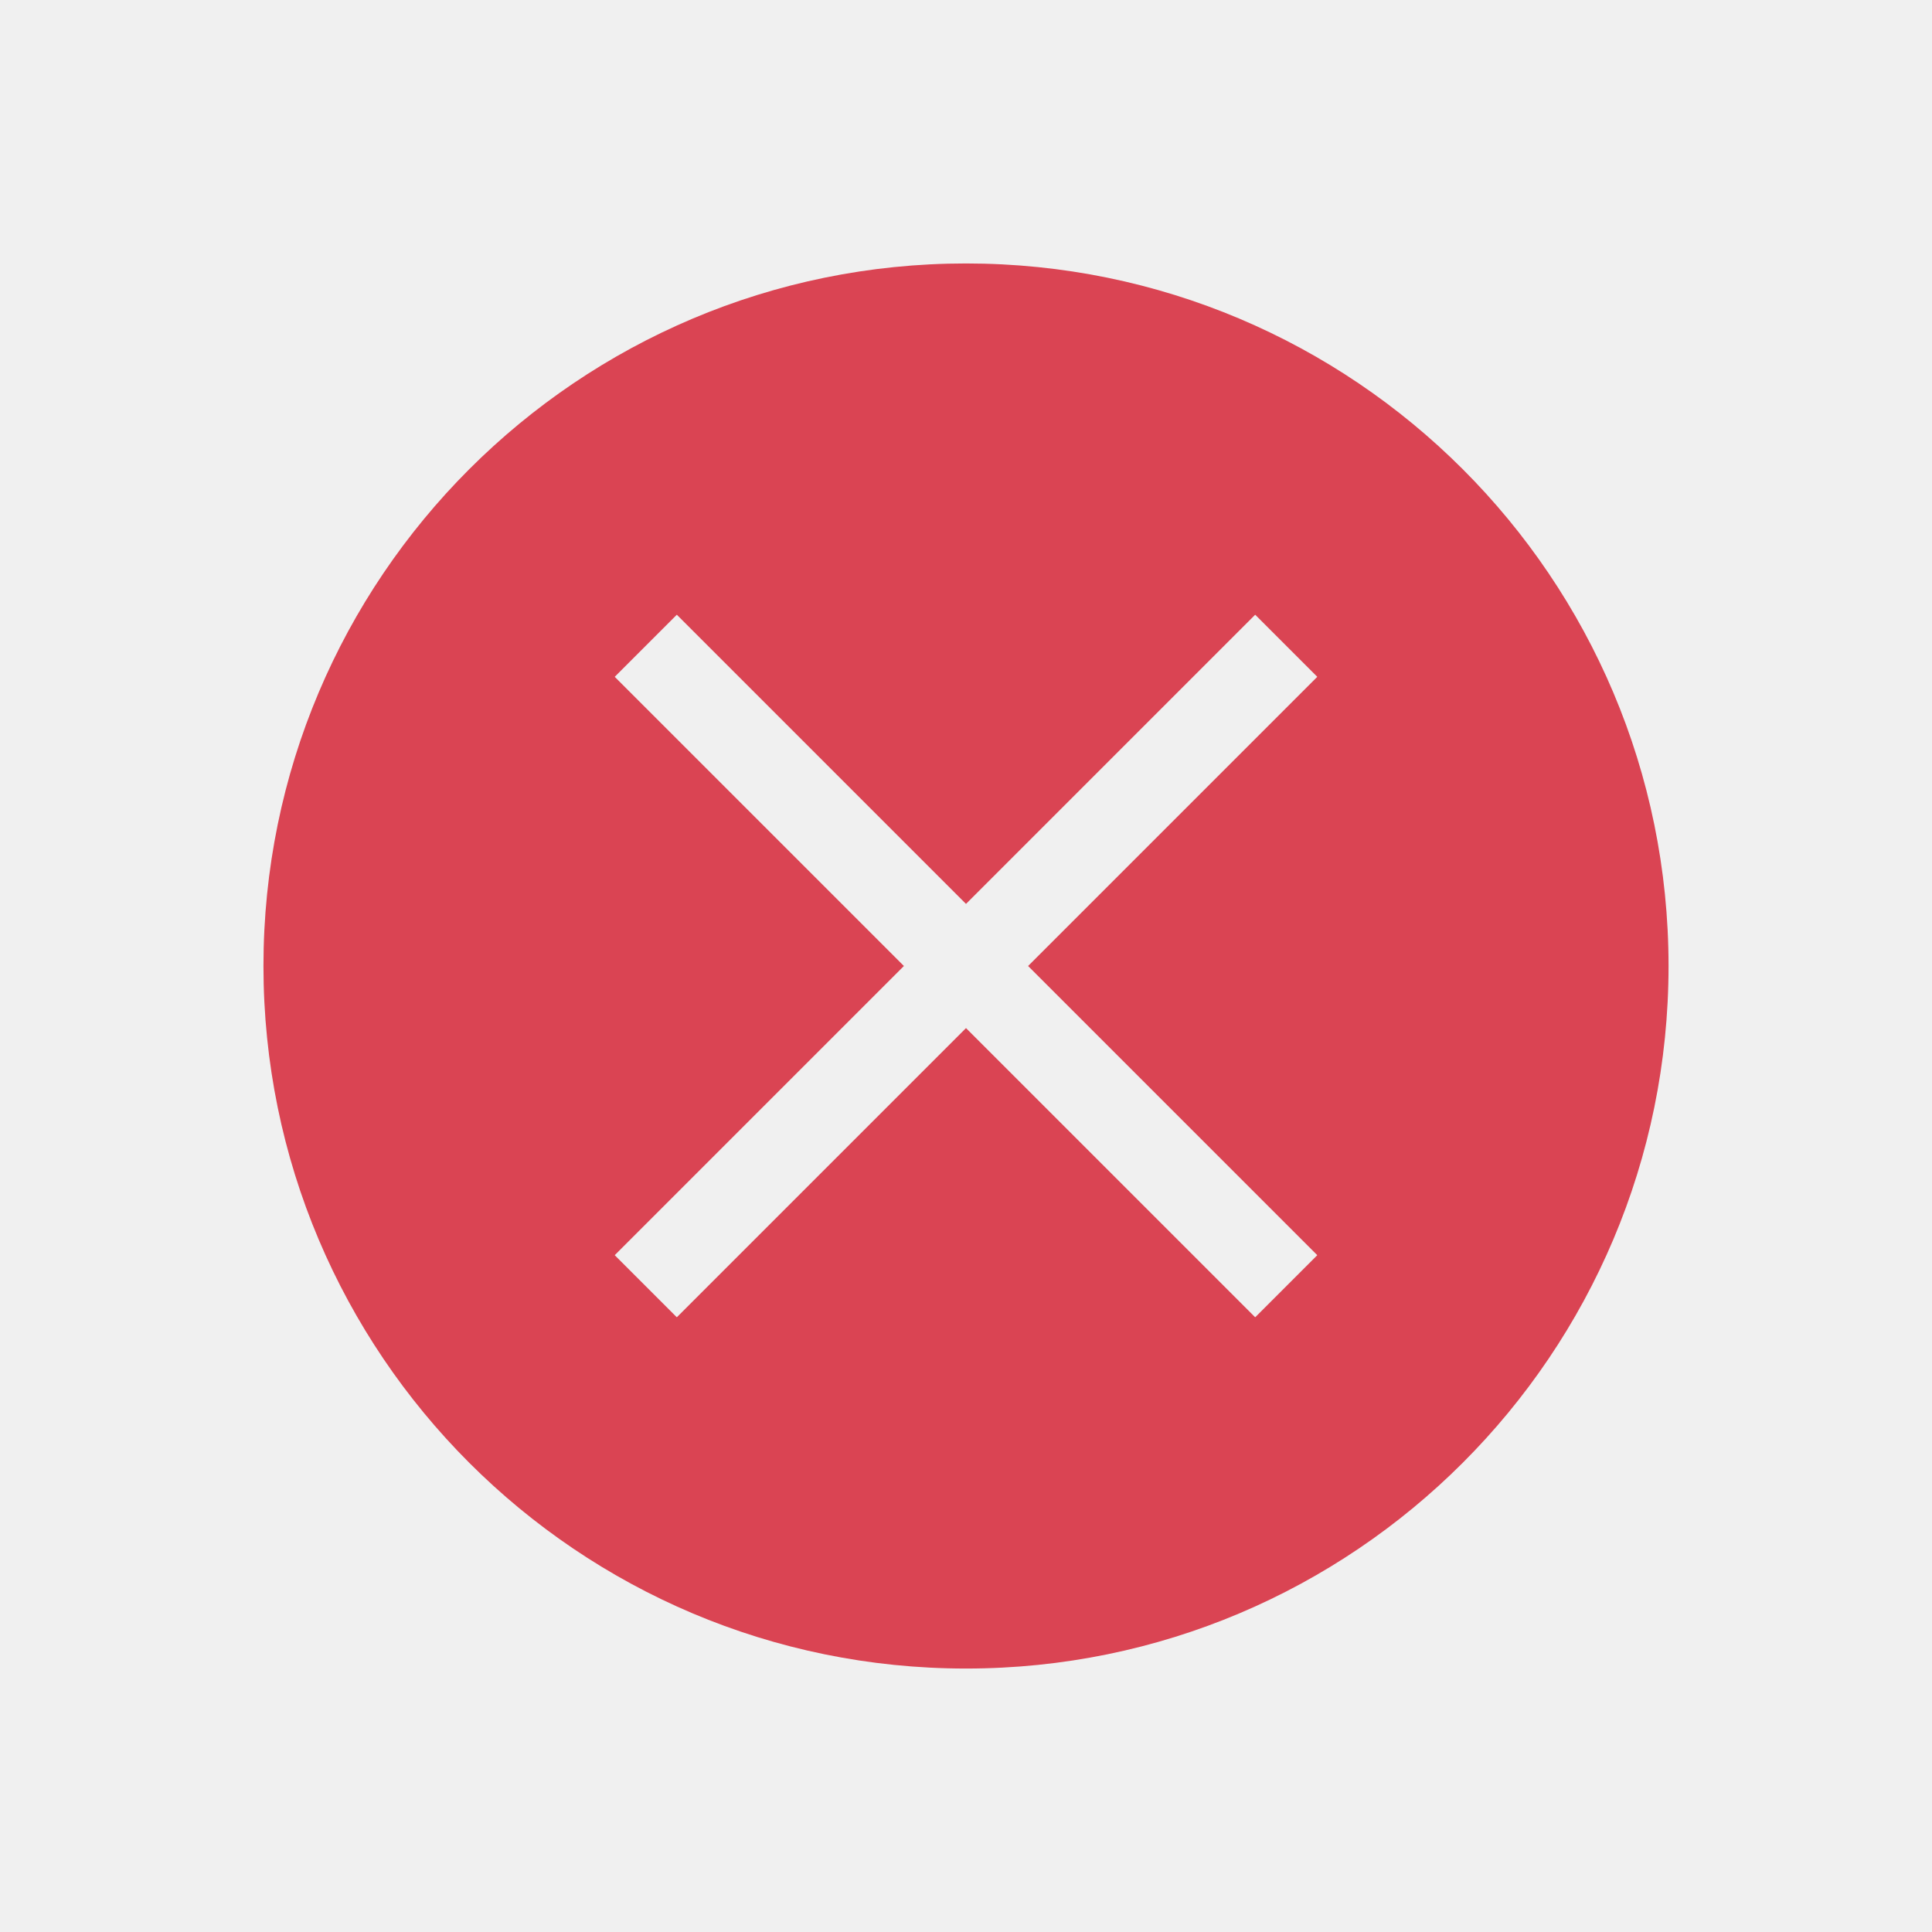
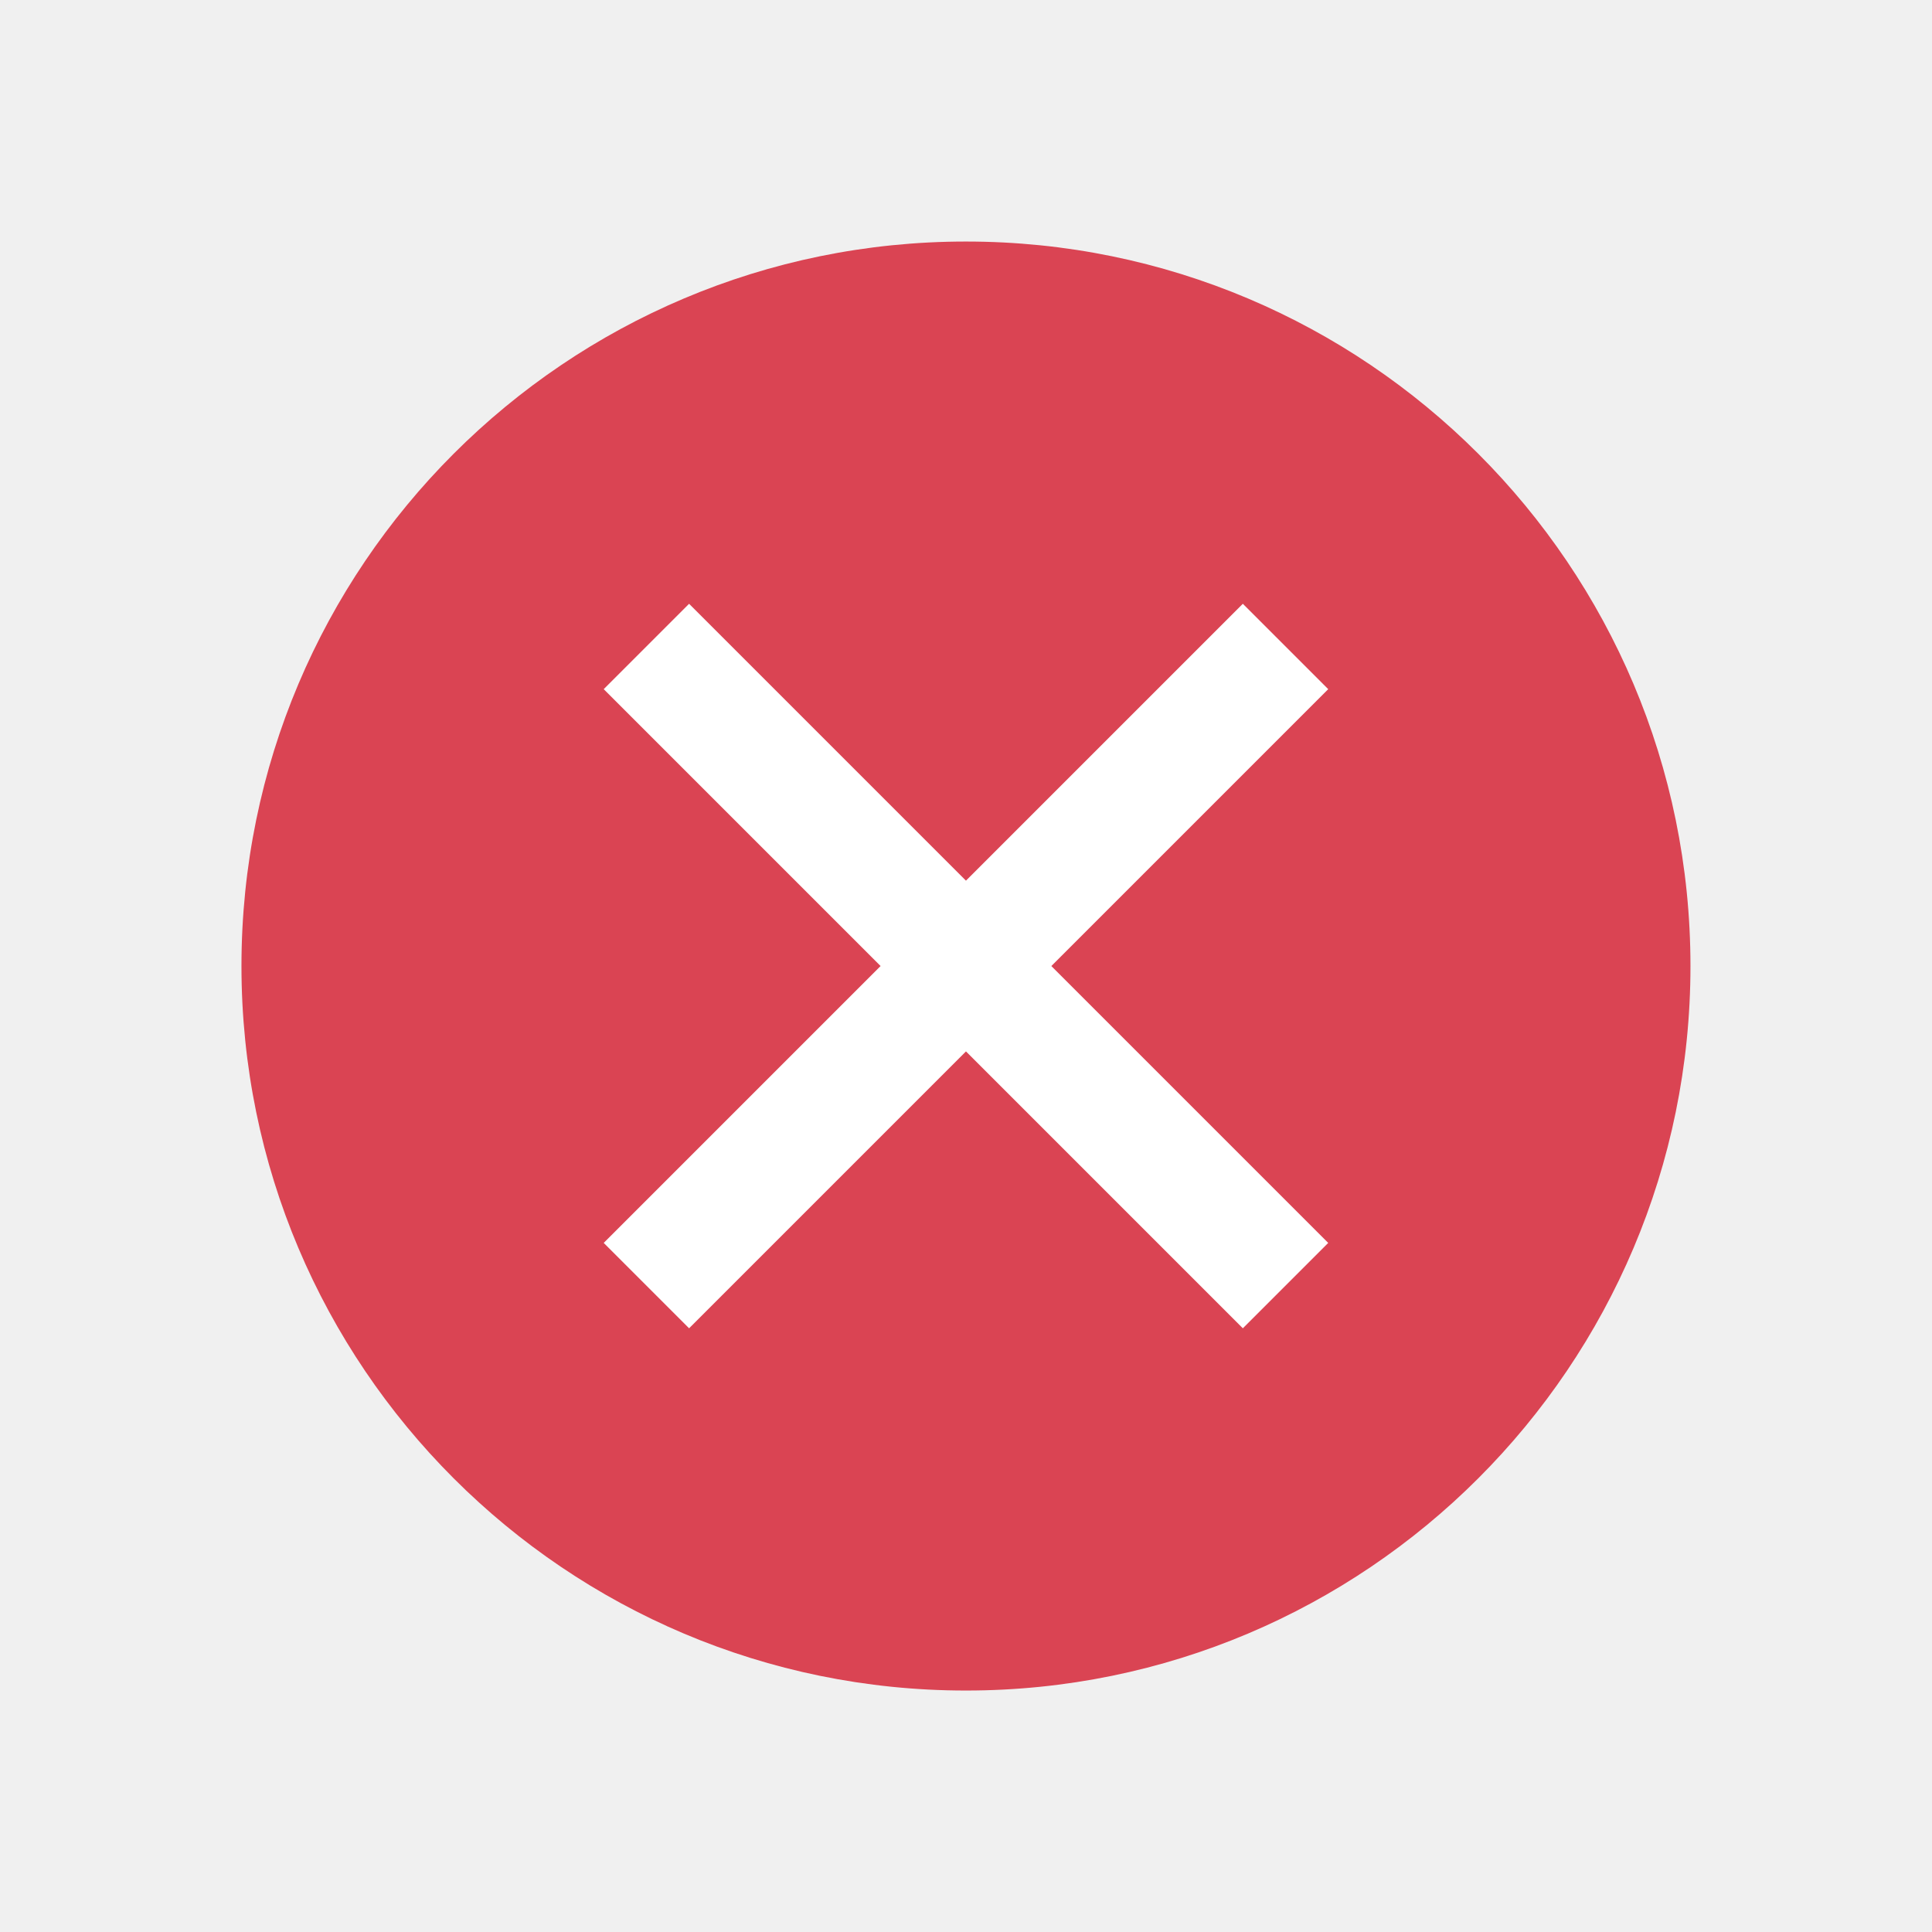
- <svg xmlns="http://www.w3.org/2000/svg" width="22" height="22" id="svg2" version="1.1" viewBox="0 0 22 22">
-   <defs id="defs4" />
-   <g id="layer1" transform="translate(0,-1030.362)">
-     <path style="opacity:1;fill:#da4453;fill-opacity:1" d="M 11 3 A 8 8 0 0 0 3 11 A 8 8 0 0 0 11 19 A 8 8 0 0 0 19 11 A 8 8 0 0 0 11 3 z M 7.707 7 L 11 10.293 L 14.293 7 L 15 7.707 L 11.707 11 L 15 14.293 L 14.293 15 L 11 11.707 L 7.707 15 L 7 14.293 L 10.293 11 L 7 7.707 L 7.707 7 z " id="path4144" transform="translate(0,1030.362)" />
+ <svg xmlns="http://www.w3.org/2000/svg" width="16" height="16" id="svg3049" version="1.1">
+   <defs id="defs3051" />
+   <g id="layer1" transform="translate(-421.7143,-531.7907)">
+     <circle style="opacity:1;fill:#ffffff;fill-opacity:1;stroke:none" id="path4139" cx="429.714" cy="539.791" r="4" />
+     <path style="opacity:1;fill:#da4453;fill-opacity:1;stroke:none" d="m 429.714,533.791 a 6,6 0 0 0 -6,6 6,6 0 0 0 6,6 6,6 0 0 0 6,-6 6,6 0 0 0 -6,-6 z m -2.293,3 2.293,2.293 2.293,-2.293 0.707,0.707 -2.293,2.293 2.293,2.293 -0.707,0.707 -2.293,-2.293 -2.293,2.293 -0.707,-0.707 2.293,-2.293 -2.293,-2.293 0.707,-0.707 z" id="path4142" />
  </g>
</svg>
